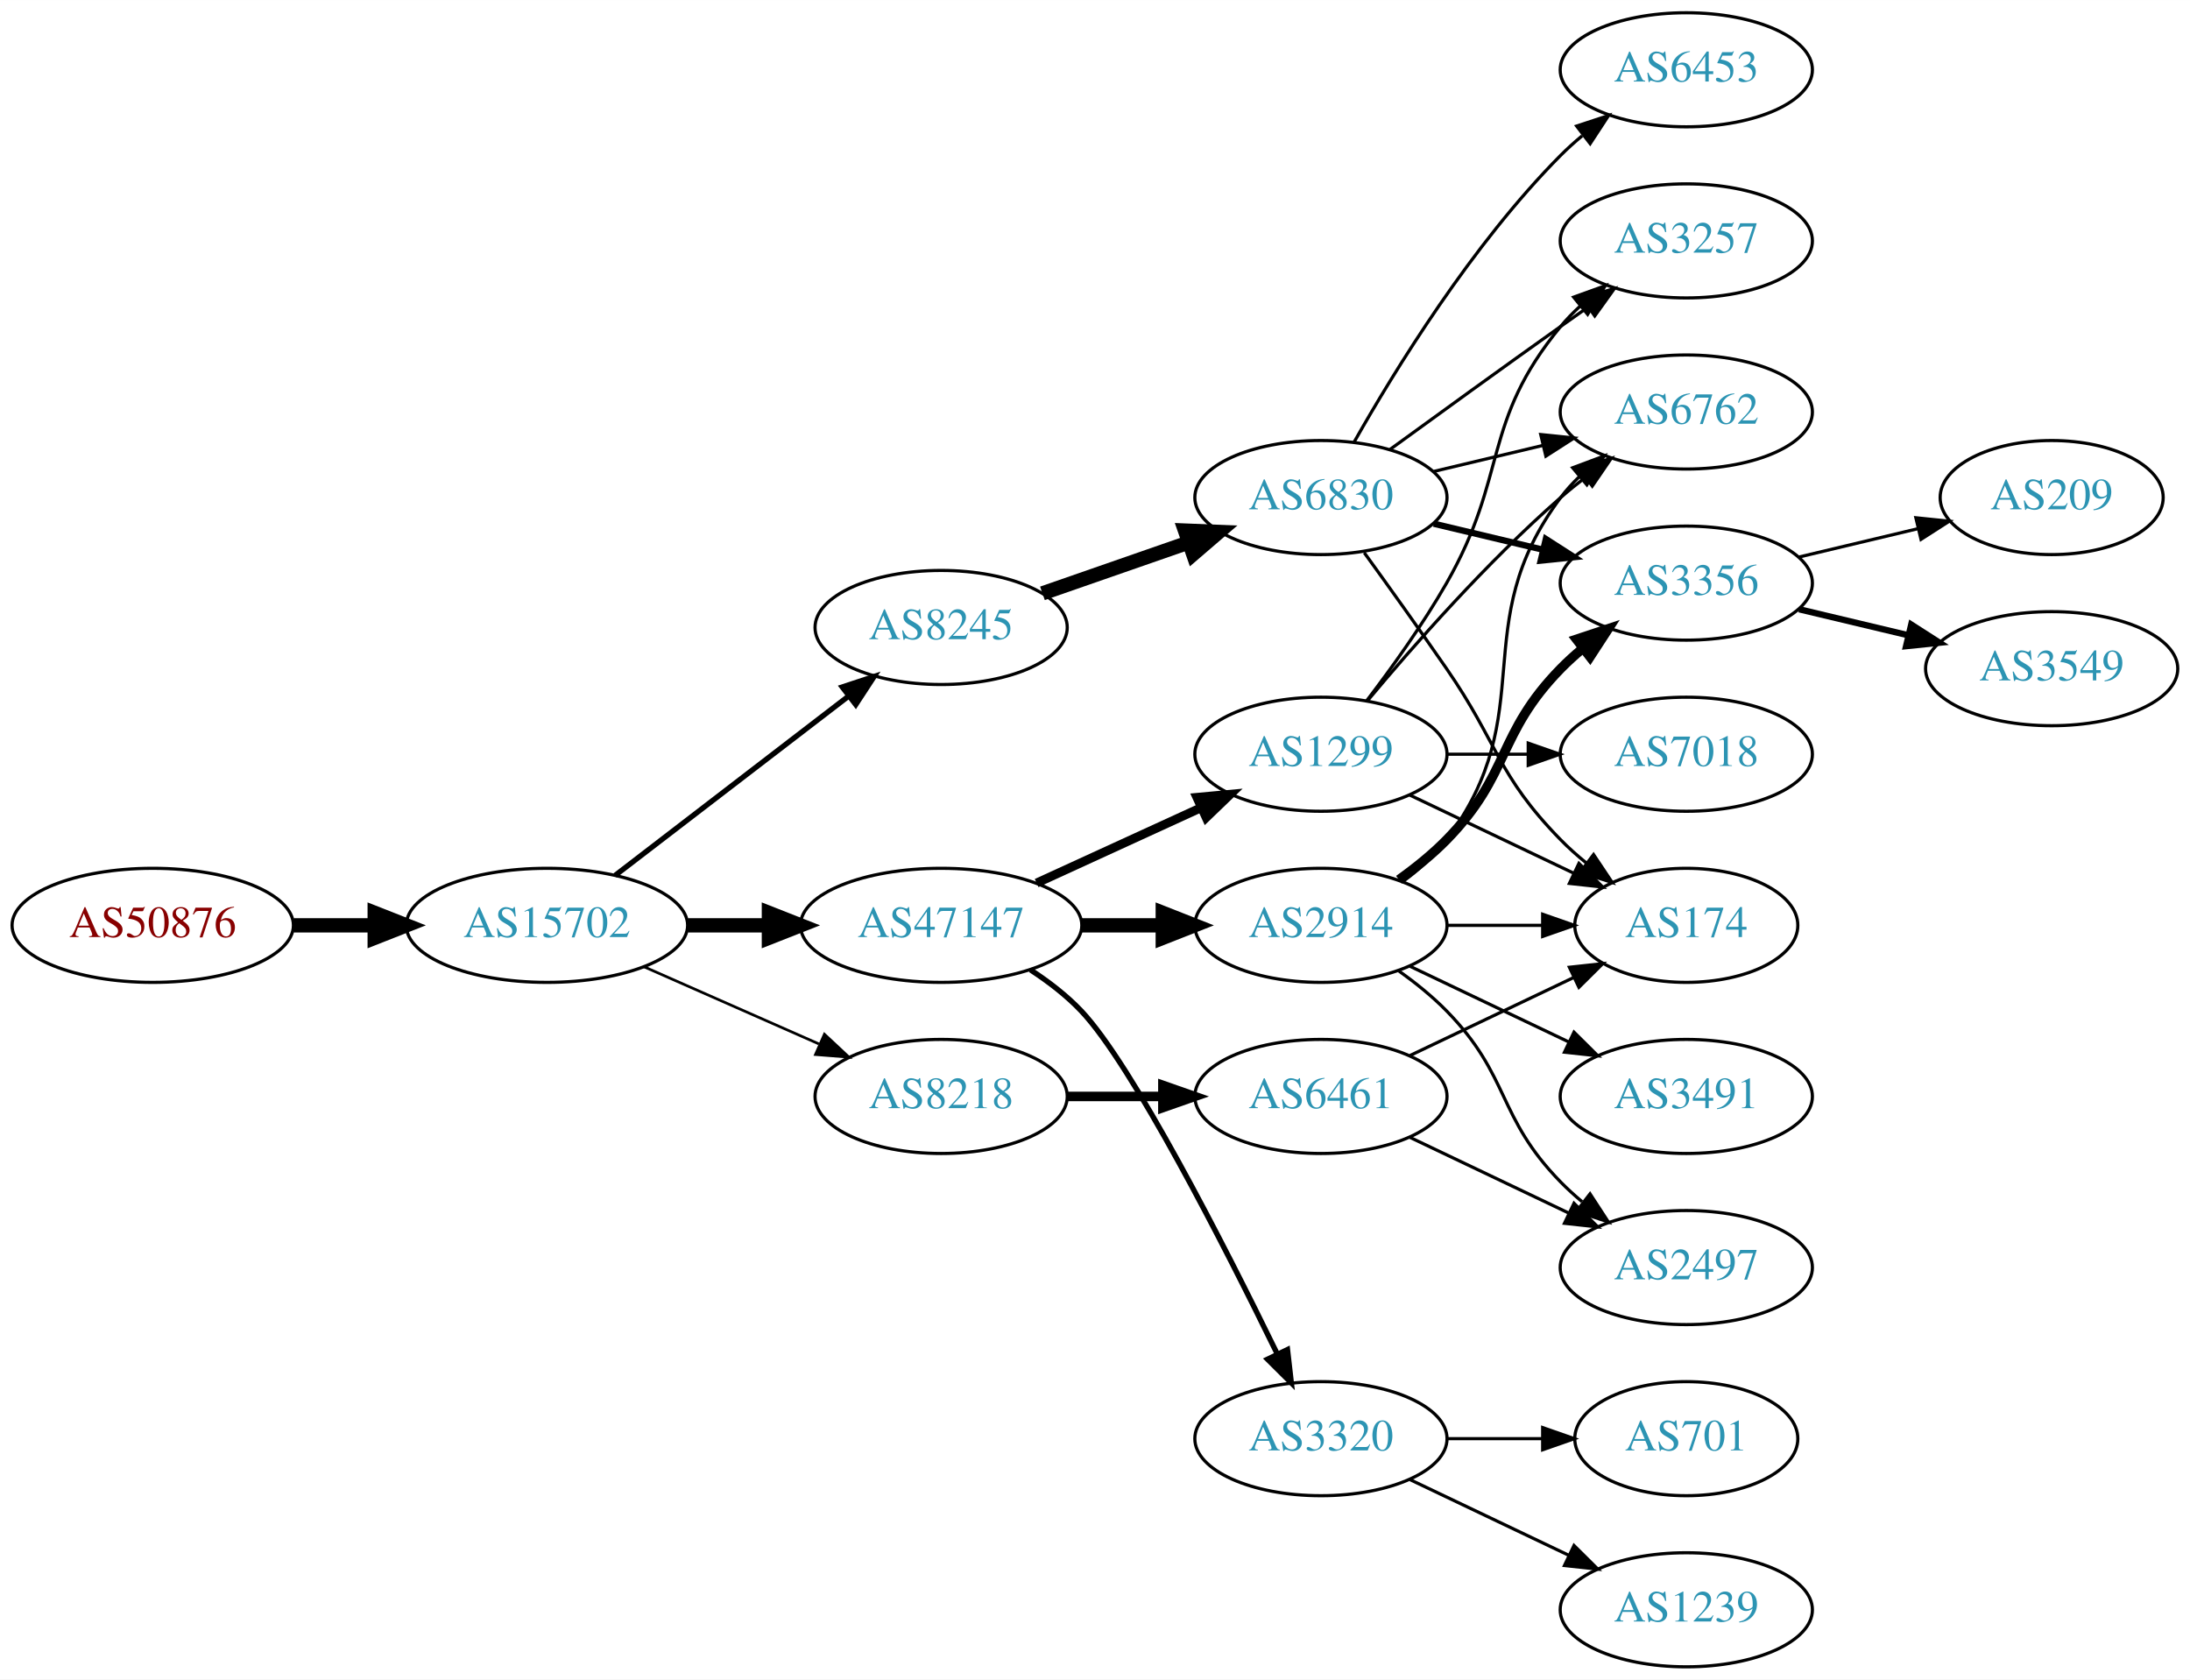
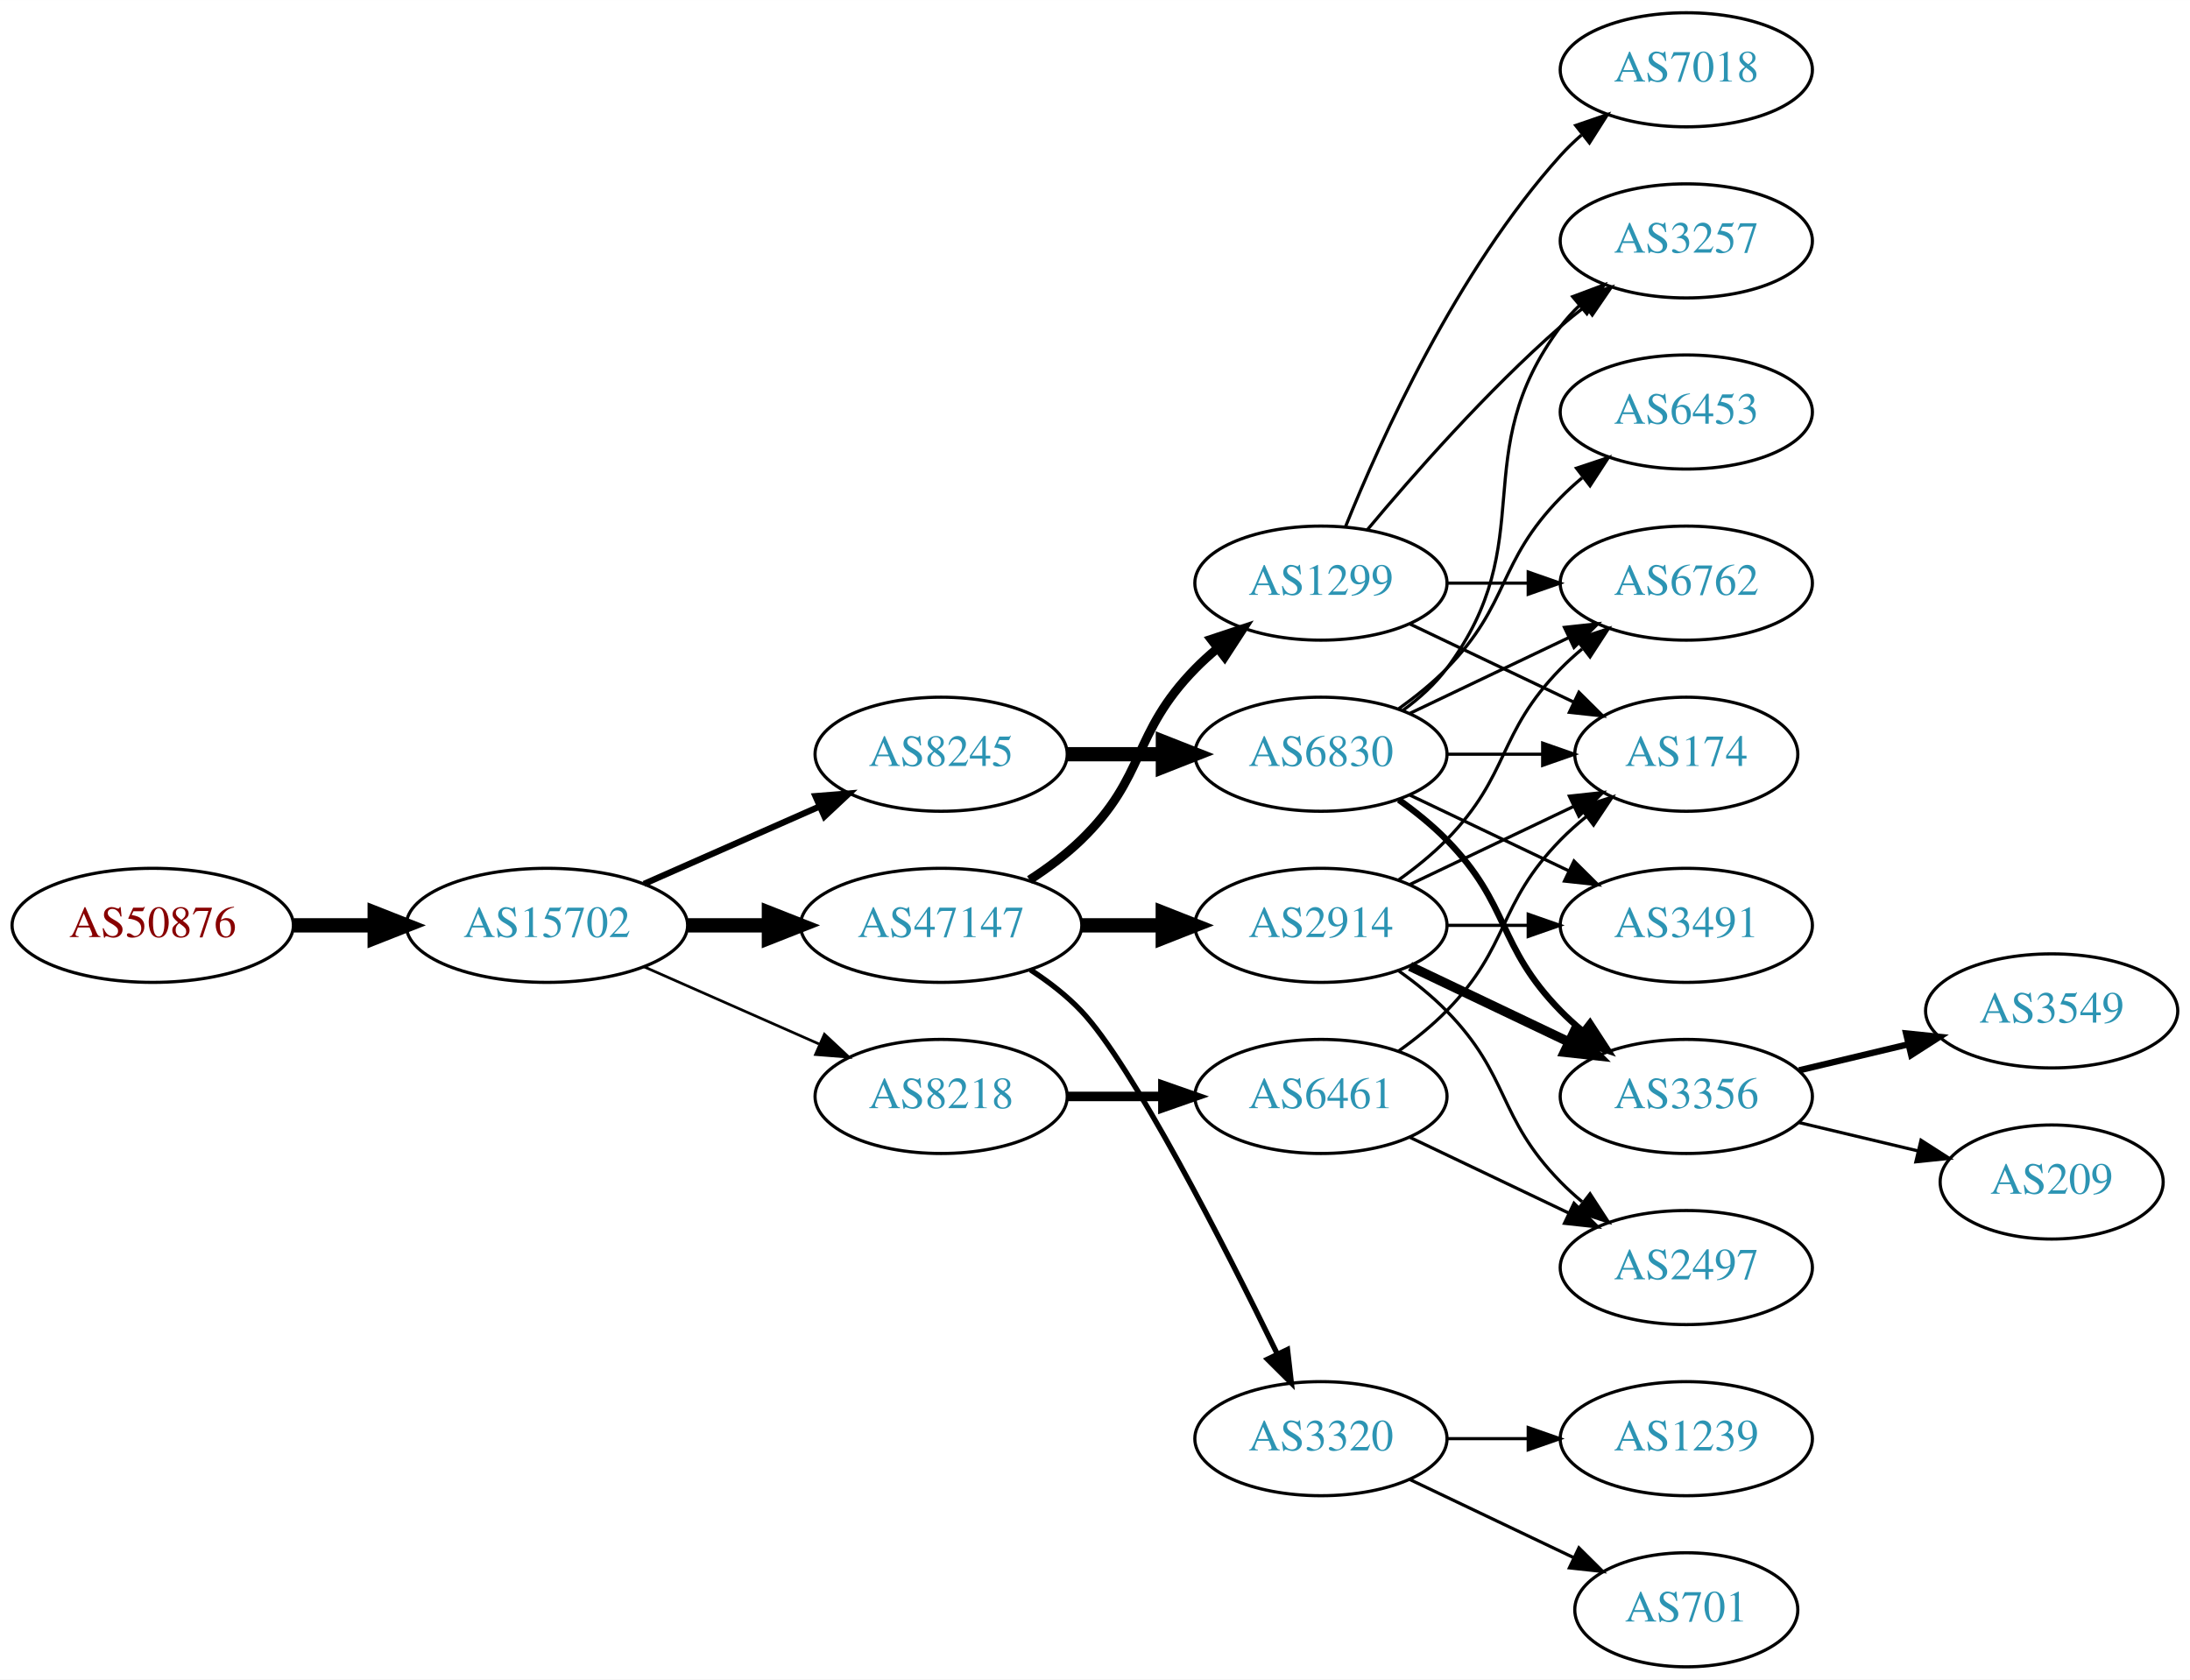
<svg xmlns="http://www.w3.org/2000/svg" xmlns:xlink="http://www.w3.org/1999/xlink" width="691pt" height="530pt" viewBox="0.00 0.00 691.06 530.00">
  <g id="graph0" class="graph" transform="scale(1 1) rotate(0) translate(4 526)">
    <polygon fill="white" stroke="none" points="-4,4 -4,-526 687.055,-526 687.055,4 -4,4" />
    <g id="node1" class="node">
      <g id="a_node1">
        <a xlink:href="/asn/50876" xlink:title="AS50876 ~ Kopernikus IT Systems GmbH [AT]">
          <ellipse fill="#ffffff" stroke="black" cx="44.196" cy="-234" rx="44.393" ry="18" />
          <text text-anchor="middle" x="44.196" y="-230.3" font-family="Times,serif" font-size="14.00" fill="#880000">AS50876</text>
        </a>
      </g>
    </g>
    <g id="node2" class="node">
      <g id="a_node2">
        <a xlink:href="/asn/15702" xlink:title="AS15702 ~ Onstage Online GmbH [AT]">
          <ellipse fill="#ffffff" stroke="black" cx="168.588" cy="-234" rx="44.393" ry="18" />
          <text text-anchor="middle" x="168.588" y="-230.3" font-family="Times,serif" font-size="14.00" fill="#2c94b3">AS15702</text>
        </a>
      </g>
    </g>
    <g id="edge1" class="edge">
      <path fill="none" stroke="black" stroke-width="4.5" d="M88.692,-234C96.898,-234 105.569,-234 114.041,-234" />
      <polygon fill="black" stroke="black" stroke-width="4.5" points="114.233,-237.938 124.233,-234 114.233,-230.063 114.233,-237.938" />
    </g>
    <g id="node3" class="node">
      <g id="a_node3">
        <a xlink:href="/asn/47147" xlink:title="AS47147 ~ ANEXIA Internetdienstleistungs GmbH [AT]">
          <ellipse fill="#ffffff" stroke="black" cx="292.98" cy="-234" rx="44.393" ry="18" />
          <text text-anchor="middle" x="292.98" y="-230.3" font-family="Times,serif" font-size="14.00" fill="#2c94b3">AS47147</text>
        </a>
      </g>
    </g>
    <g id="edge2" class="edge">
      <path fill="none" stroke="black" stroke-width="4.5" d="M213.084,-234C221.29,-234 229.961,-234 238.434,-234" />
      <polygon fill="black" stroke="black" stroke-width="4.5" points="238.625,-237.938 248.625,-234 238.625,-230.063 238.625,-237.938" />
    </g>
    <g id="node4" class="node">
      <g id="a_node4">
        <a xlink:href="/asn/8245" xlink:title="AS8245 ~ Video-Broadcast GmbH [AT]">
-           <ellipse fill="#ffffff" stroke="black" cx="292.98" cy="-328" rx="39.794" ry="18" />
-           <text text-anchor="middle" x="292.98" y="-324.3" font-family="Times,serif" font-size="14.00" fill="#2c94b3">AS8245</text>
+           <ellipse fill="#ffffff" stroke="black" cx="292.98" cy="-288" rx="39.794" ry="18" />
+           <text text-anchor="middle" x="292.98" y="-284.3" font-family="Times,serif" font-size="14.00" fill="#2c94b3">AS8245</text>
        </a>
      </g>
    </g>
    <g id="edge3" class="edge">
-       <path fill="none" stroke="black" stroke-width="1.688" d="M190.074,-249.733C210.228,-265.212 241.164,-288.972 263.665,-306.253" />
-       <polygon fill="black" stroke="black" stroke-width="1.688" points="261.772,-309.213 271.835,-312.528 266.036,-303.661 261.772,-309.213" />
+       <path fill="none" stroke="black" stroke-width="1.969" d="M199.216,-247.072C215.81,-254.393 236.67,-263.597 254.403,-271.421" />
+       <polygon fill="black" stroke="black" stroke-width="1.969" points="253.325,-274.77 263.887,-275.605 256.151,-268.366 253.325,-274.77" />
    </g>
    <g id="node5" class="node">
      <g id="a_node5">
        <a xlink:href="/asn/8218" xlink:title="AS8218 ~ legacy Neotelecoms [FR]">
          <ellipse fill="#ffffff" stroke="black" cx="292.98" cy="-180" rx="39.794" ry="18" />
          <text text-anchor="middle" x="292.98" y="-176.3" font-family="Times,serif" font-size="14.00" fill="#2c94b3">AS8218</text>
        </a>
      </g>
    </g>
    <g id="edge4" class="edge">
      <path fill="none" stroke="black" stroke-width="0.844" d="M199.216,-220.928C215.81,-213.607 236.67,-204.403 254.403,-196.579" />
      <polygon fill="black" stroke="black" stroke-width="0.844" points="256.151,-199.634 263.887,-192.395 253.325,-193.23 256.151,-199.634" />
    </g>
    <g id="node6" class="node">
      <g id="a_node6">
        <a xlink:href="/asn/2914" xlink:title="AS2914 ~ NTT America, Inc. [US]">
          <ellipse fill="#ffffff" stroke="black" cx="412.823" cy="-234" rx="39.794" ry="18" />
          <text text-anchor="middle" x="412.823" y="-230.3" font-family="Times,serif" font-size="14.00" fill="#2c94b3">AS2914</text>
        </a>
      </g>
    </g>
    <g id="edge5" class="edge">
      <path fill="none" stroke="black" stroke-width="4.5" d="M337.191,-234C345.504,-234 354.267,-234 362.749,-234" />
      <polygon fill="black" stroke="black" stroke-width="4.5" points="362.908,-237.938 372.908,-234 362.908,-230.063 362.908,-237.938" />
    </g>
    <g id="node7" class="node">
      <g id="a_node7">
+         <a xlink:href="/asn/1299" xlink:title="AS1299 ~ Telia Carrier [EU]">
+           <ellipse fill="#ffffff" stroke="black" cx="412.823" cy="-342" rx="39.794" ry="18" />
+           <text text-anchor="middle" x="412.823" y="-338.3" font-family="Times,serif" font-size="14.00" fill="#2c94b3">AS1299</text>
+         </a>
+       </g>
+     </g>
+     <g id="edge6" class="edge">
+       <path fill="none" stroke="black" stroke-width="2.812" d="M320.864,-248.329C326.589,-252.036 332.355,-256.318 337.176,-261 357.87,-281.094 353.004,-294.383 373.176,-315 375.269,-317.139 377.553,-319.218 379.929,-321.21" />
+       <polygon fill="black" stroke="black" stroke-width="2.812" points="378.173,-324.275 388.229,-327.611 382.448,-318.732 378.173,-324.275" />
+     </g>
+     <g id="node8" class="node">
+       <g id="a_node8">
        <a xlink:href="/asn/3320" xlink:title="AS3320 ~ DTAG [DE]">
          <ellipse fill="#ffffff" stroke="black" cx="412.823" cy="-72" rx="39.794" ry="18" />
          <text text-anchor="middle" x="412.823" y="-68.3" font-family="Times,serif" font-size="14.00" fill="#2c94b3">AS3320</text>
        </a>
      </g>
    </g>
-     <g id="edge6" class="edge">
+     <g id="edge7" class="edge">
      <path fill="none" stroke="black" stroke-width="1.688" d="M321.158,-219.961C326.867,-216.24 332.553,-211.878 337.176,-207 353.274,-190.016 382.178,-133.314 398.903,-99.032" />
      <polygon fill="black" stroke="black" stroke-width="1.688" points="402.265,-100.12 403.476,-89.595 395.965,-97.068 402.265,-100.12" />
    </g>
-     <g id="node8" class="node">
-       <g id="a_node8">
-         <a xlink:href="/asn/1299" xlink:title="AS1299 ~ Telia Carrier [EU]">
+     <g id="node14" class="node">
+       <g id="a_node14">
+         <a xlink:href="/asn/6830" xlink:title="AS6830 ~ LGI-UPC [AT]">
          <ellipse fill="#ffffff" stroke="black" cx="412.823" cy="-288" rx="39.794" ry="18" />
-           <text text-anchor="middle" x="412.823" y="-284.3" font-family="Times,serif" font-size="14.00" fill="#2c94b3">AS1299</text>
-         </a>
-       </g>
-     </g>
-     <g id="edge7" class="edge">
-       <path fill="none" stroke="black" stroke-width="2.812" d="M323.11,-247.348C338.721,-254.502 358.119,-263.391 374.791,-271.03" />
-       <polygon fill="black" stroke="black" stroke-width="2.812" points="373.694,-274.378 384.243,-275.362 376.61,-268.014 373.694,-274.378" />
-     </g>
-     <g id="node18" class="node">
-       <g id="a_node18">
-         <a xlink:href="/asn/6830" xlink:title="AS6830 ~ LGI-UPC [AT]">
-           <ellipse fill="#ffffff" stroke="black" cx="412.823" cy="-369" rx="39.794" ry="18" />
-           <text text-anchor="middle" x="412.823" y="-365.3" font-family="Times,serif" font-size="14.00" fill="#2c94b3">AS6830</text>
-         </a>
-       </g>
-     </g>
-     <g id="edge17" class="edge">
-       <path fill="none" stroke="black" stroke-width="4.5" d="M324.942,-338.772C339.039,-343.677 355.915,-349.548 371.029,-354.807" />
-       <polygon fill="black" stroke="black" stroke-width="4.5" points="369.92,-358.59 380.659,-358.157 372.508,-351.152 369.92,-358.59" />
-     </g>
-     <g id="node21" class="node">
-       <g id="a_node21">
+           <text text-anchor="middle" x="412.823" y="-284.3" font-family="Times,serif" font-size="14.00" fill="#2c94b3">AS6830</text>
+         </a>
+       </g>
+     </g>
+     <g id="edge13" class="edge">
+       <path fill="none" stroke="black" stroke-width="4.5" d="M332.893,-288C342.446,-288 352.796,-288 362.759,-288" />
+       <polygon fill="black" stroke="black" stroke-width="4.5" points="362.951,-291.938 372.951,-288 362.951,-284.063 362.951,-291.938" />
+     </g>
+     <g id="node19" class="node">
+       <g id="a_node19">
        <a xlink:href="/asn/6461" xlink:title="AS6461 ~ Zayo Bandwidth [US]">
          <ellipse fill="#ffffff" stroke="black" cx="412.823" cy="-180" rx="39.794" ry="18" />
          <text text-anchor="middle" x="412.823" y="-176.3" font-family="Times,serif" font-size="14.00" fill="#2c94b3">AS6461</text>
        </a>
      </g>
    </g>
-     <g id="edge23" class="edge">
+     <g id="edge22" class="edge">
      <path fill="none" stroke="black" stroke-width="3" d="M332.893,-180C342.446,-180 352.796,-180 362.759,-180" />
      <polygon fill="black" stroke="black" stroke-width="3" points="362.951,-183.5 372.951,-180 362.951,-176.5 362.951,-183.5" />
    </g>
    <g id="node9" class="node">
      <g id="a_node9">
        <a xlink:href="/asn/174" xlink:title="AS174 ~ Cogent Communications [US]">
-           <ellipse fill="#ffffff" stroke="black" cx="528.116" cy="-234" rx="35.194" ry="18" />
-           <text text-anchor="middle" x="528.116" y="-230.3" font-family="Times,serif" font-size="14.00" fill="#2c94b3">AS174</text>
+           <ellipse fill="#ffffff" stroke="black" cx="528.116" cy="-288" rx="35.194" ry="18" />
+           <text text-anchor="middle" x="528.116" y="-284.3" font-family="Times,serif" font-size="14.00" fill="#2c94b3">AS174</text>
        </a>
      </g>
    </g>
    <g id="edge8" class="edge">
-       <path fill="none" stroke="black" d="M452.495,-234C462.201,-234 472.691,-234 482.654,-234" />
-       <polygon fill="black" stroke="black" points="482.79,-237.5 492.79,-234 482.79,-230.5 482.79,-237.5" />
+       <path fill="none" stroke="black" d="M440.959,-246.934C456.391,-254.29 475.877,-263.577 492.412,-271.459" />
+       <polygon fill="black" stroke="black" points="491.221,-274.768 501.754,-275.911 494.232,-268.449 491.221,-274.768" />
    </g>
    <g id="node10" class="node">
      <g id="a_node10">
        <a xlink:href="/asn/3356" xlink:title="AS3356 ~ Level 3 Parent, LLC [US]">
-           <ellipse fill="#ffffff" stroke="black" cx="528.116" cy="-342" rx="39.794" ry="18" />
-           <text text-anchor="middle" x="528.116" y="-338.3" font-family="Times,serif" font-size="14.00" fill="#2c94b3">AS3356</text>
+           <ellipse fill="#ffffff" stroke="black" cx="528.116" cy="-180" rx="39.794" ry="18" />
+           <text text-anchor="middle" x="528.116" y="-176.3" font-family="Times,serif" font-size="14.00" fill="#2c94b3">AS3356</text>
        </a>
      </g>
    </g>
    <g id="edge9" class="edge">
-       <path fill="none" stroke="black" stroke-width="3" d="M437.417,-248.389C442.673,-252.148 448.005,-256.437 452.469,-261 472.642,-281.617 468.297,-294.383 488.469,-315 490.562,-317.139 492.846,-319.218 495.222,-321.21" />
-       <polygon fill="black" stroke="black" stroke-width="3" points="493.466,-324.275 503.522,-327.611 497.741,-318.732 493.466,-324.275" />
+       <path fill="none" stroke="black" stroke-width="3" d="M440.959,-221.066C455.953,-213.919 474.774,-204.948 490.998,-197.215" />
+       <polygon fill="black" stroke="black" stroke-width="3" points="492.68,-200.291 500.201,-192.829 489.668,-193.972 492.68,-200.291" />
    </g>
    <g id="node11" class="node">
      <g id="a_node11">
        <a xlink:href="/asn/6762" xlink:title="AS6762 ~ TELECOM ITALIA SPARKLE S.p.A. [IT]">
-           <ellipse fill="#ffffff" stroke="black" cx="528.116" cy="-396" rx="39.794" ry="18" />
-           <text text-anchor="middle" x="528.116" y="-392.3" font-family="Times,serif" font-size="14.00" fill="#2c94b3">AS6762</text>
+           <ellipse fill="#ffffff" stroke="black" cx="528.116" cy="-342" rx="39.794" ry="18" />
+           <text text-anchor="middle" x="528.116" y="-338.3" font-family="Times,serif" font-size="14.00" fill="#2c94b3">AS6762</text>
        </a>
      </g>
    </g>
    <g id="edge10" class="edge">
-       <path fill="none" stroke="black" d="M438.754,-247.882C443.83,-251.611 448.748,-256.016 452.469,-261 482.741,-301.542 458.198,-328.458 488.469,-369 490.214,-371.336 492.221,-373.545 494.385,-375.617" />
-       <polygon fill="black" stroke="black" points="492.262,-378.405 502.185,-382.118 496.744,-373.027 492.262,-378.405" />
+       <path fill="none" stroke="black" d="M437.417,-248.389C442.673,-252.148 448.005,-256.437 452.469,-261 472.642,-281.617 468.297,-294.383 488.469,-315 490.562,-317.139 492.846,-319.218 495.222,-321.21" />
+       <polygon fill="black" stroke="black" points="493.466,-324.275 503.522,-327.611 497.741,-318.732 493.466,-324.275" />
    </g>
    <g id="node12" class="node">
      <g id="a_node12">
-         <a xlink:href="/asn/3491" xlink:title="AS3491 ~ PCCW Global, Inc. [US]">
-           <ellipse fill="#ffffff" stroke="black" cx="528.116" cy="-180" rx="39.794" ry="18" />
-           <text text-anchor="middle" x="528.116" y="-176.3" font-family="Times,serif" font-size="14.00" fill="#2c94b3">AS3491</text>
-         </a>
-       </g>
-     </g>
-     <g id="edge11" class="edge">
-       <path fill="none" stroke="black" d="M440.959,-221.066C455.953,-213.919 474.774,-204.948 490.998,-197.215" />
-       <polygon fill="black" stroke="black" points="492.68,-200.291 500.201,-192.829 489.668,-193.972 492.68,-200.291" />
-     </g>
-     <g id="node13" class="node">
-       <g id="a_node13">
        <a xlink:href="/asn/2497" xlink:title="AS2497 ~ Internet Initiative Japan Inc. [JP]">
          <ellipse fill="#ffffff" stroke="black" cx="528.116" cy="-126" rx="39.794" ry="18" />
          <text text-anchor="middle" x="528.116" y="-122.3" font-family="Times,serif" font-size="14.00" fill="#2c94b3">AS2497</text>
        </a>
      </g>
    </g>
-     <g id="edge12" class="edge">
+     <g id="edge11" class="edge">
      <path fill="none" stroke="black" d="M437.417,-219.611C442.673,-215.852 448.005,-211.563 452.469,-207 472.642,-186.383 468.297,-173.617 488.469,-153 490.562,-150.861 492.846,-148.782 495.222,-146.79" />
      <polygon fill="black" stroke="black" points="497.741,-149.268 503.522,-140.389 493.466,-143.725 497.741,-149.268" />
    </g>
-     <g id="node14" class="node">
-       <g id="a_node14">
-         <a xlink:href="/asn/701" xlink:title="AS701 ~ UUNET [US]">
-           <ellipse fill="#ffffff" stroke="black" cx="528.116" cy="-72" rx="35.194" ry="18" />
-           <text text-anchor="middle" x="528.116" y="-68.3" font-family="Times,serif" font-size="14.00" fill="#2c94b3">AS701</text>
-         </a>
-       </g>
-     </g>
-     <g id="edge13" class="edge">
-       <path fill="none" stroke="black" d="M452.495,-72C462.201,-72 472.691,-72 482.654,-72" />
-       <polygon fill="black" stroke="black" points="482.79,-75.5 492.79,-72 482.79,-68.5 482.79,-75.5" />
-     </g>
-     <g id="node15" class="node">
-       <g id="a_node15">
-         <a xlink:href="/asn/1239" xlink:title="AS1239 ~ Sprint [US]">
-           <ellipse fill="#ffffff" stroke="black" cx="528.116" cy="-18" rx="39.794" ry="18" />
-           <text text-anchor="middle" x="528.116" y="-14.3" font-family="Times,serif" font-size="14.00" fill="#2c94b3">AS1239</text>
-         </a>
-       </g>
-     </g>
-     <g id="edge14" class="edge">
-       <path fill="none" stroke="black" d="M440.959,-59.066C455.953,-51.919 474.774,-42.948 490.998,-35.215" />
-       <polygon fill="black" stroke="black" points="492.68,-38.291 500.201,-30.829 489.668,-31.972 492.68,-38.291" />
-     </g>
-     <g id="edge29" class="edge">
-       <path fill="none" stroke="black" d="M440.959,-275.066C456.391,-267.71 475.877,-258.423 492.412,-250.541" />
-       <polygon fill="black" stroke="black" points="494.232,-253.551 501.754,-246.089 491.221,-247.232 494.232,-253.551" />
-     </g>
-     <g id="edge28" class="edge">
-       <path fill="none" stroke="black" d="M427.453,-304.817C441.736,-321.929 465.282,-348.745 488.469,-369 490.935,-371.154 493.574,-373.294 496.271,-375.372" />
-       <polygon fill="black" stroke="black" points="494.296,-378.264 504.425,-381.37 498.444,-372.625 494.296,-378.264" />
-     </g>
-     <g id="node20" class="node">
-       <g id="a_node20">
+     <g id="node13" class="node">
+       <g id="a_node13">
+         <a xlink:href="/asn/3491" xlink:title="AS3491 ~ PCCW Global, Inc. [US]">
+           <ellipse fill="#ffffff" stroke="black" cx="528.116" cy="-234" rx="39.794" ry="18" />
+           <text text-anchor="middle" x="528.116" y="-230.3" font-family="Times,serif" font-size="14.00" fill="#2c94b3">AS3491</text>
+         </a>
+       </g>
+     </g>
+     <g id="edge12" class="edge">
+       <path fill="none" stroke="black" d="M452.495,-234C460.698,-234 469.462,-234 477.994,-234" />
+       <polygon fill="black" stroke="black" points="478.233,-237.5 488.233,-234 478.233,-230.5 478.233,-237.5" />
+     </g>
+     <g id="edge25" class="edge">
+       <path fill="none" stroke="black" d="M440.959,-329.066C456.391,-321.71 475.877,-312.423 492.412,-304.541" />
+       <polygon fill="black" stroke="black" points="494.232,-307.551 501.754,-300.089 491.221,-301.232 494.232,-307.551" />
+     </g>
+     <g id="edge26" class="edge">
+       <path fill="none" stroke="black" d="M452.495,-342C460.698,-342 469.462,-342 477.994,-342" />
+       <polygon fill="black" stroke="black" points="478.233,-345.5 488.233,-342 478.233,-338.5 478.233,-345.5" />
+     </g>
+     <g id="node16" class="node">
+       <g id="a_node16">
        <a xlink:href="/asn/3257" xlink:title="AS3257 ~ GTT [DE]">
          <ellipse fill="#ffffff" stroke="black" cx="528.116" cy="-450" rx="39.794" ry="18" />
          <text text-anchor="middle" x="528.116" y="-446.3" font-family="Times,serif" font-size="14.00" fill="#2c94b3">AS3257</text>
        </a>
      </g>
    </g>
+     <g id="edge28" class="edge">
+       <path fill="none" stroke="black" d="M427.453,-358.817C441.736,-375.929 465.282,-402.745 488.469,-423 490.935,-425.154 493.574,-427.294 496.271,-429.372" />
+       <polygon fill="black" stroke="black" points="494.296,-432.264 504.425,-435.37 498.444,-426.625 494.296,-432.264" />
+     </g>
+     <g id="node20" class="node">
+       <g id="a_node20">
+         <a xlink:href="/asn/7018" xlink:title="AS7018 ~ AT&amp;T Services, Inc. [US]">
+           <ellipse fill="#ffffff" stroke="black" cx="528.116" cy="-504" rx="39.794" ry="18" />
+           <text text-anchor="middle" x="528.116" y="-500.3" font-family="Times,serif" font-size="14.00" fill="#2c94b3">AS7018</text>
+         </a>
+       </g>
+     </g>
    <g id="edge27" class="edge">
-       <path fill="none" stroke="black" d="M427.284,-304.913C435.177,-315.27 445.027,-328.992 452.469,-342 472.034,-376.194 463.405,-392.606 488.469,-423 490.325,-425.25 492.412,-427.396 494.631,-429.424" />
-       <polygon fill="black" stroke="black" points="492.566,-432.256 502.535,-435.844 496.979,-426.823 492.566,-432.256" />
+       <path fill="none" stroke="black" d="M420.571,-359.787C431.622,-387.243 455.675,-440.578 488.469,-477 490.472,-479.224 492.691,-481.363 495.023,-483.397" />
+       <polygon fill="black" stroke="black" points="493.221,-486.433 503.242,-489.873 497.554,-480.935 493.221,-486.433" />
+     </g>
+     <g id="node21" class="node">
+       <g id="a_node21">
+         <a xlink:href="/asn/701" xlink:title="AS701 ~ UUNET [US]">
+           <ellipse fill="#ffffff" stroke="black" cx="528.116" cy="-18" rx="35.194" ry="18" />
+           <text text-anchor="middle" x="528.116" y="-14.3" font-family="Times,serif" font-size="14.00" fill="#2c94b3">AS701</text>
+         </a>
+       </g>
+     </g>
+     <g id="edge29" class="edge">
+       <path fill="none" stroke="black" d="M440.959,-59.066C456.391,-51.71 475.877,-42.423 492.412,-34.541" />
+       <polygon fill="black" stroke="black" points="494.232,-37.551 501.754,-30.089 491.221,-31.232 494.232,-37.551" />
    </g>
    <g id="node22" class="node">
      <g id="a_node22">
-         <a xlink:href="/asn/7018" xlink:title="AS7018 ~ AT&amp;T Services, Inc. [US]">
-           <ellipse fill="#ffffff" stroke="black" cx="528.116" cy="-288" rx="39.794" ry="18" />
-           <text text-anchor="middle" x="528.116" y="-284.3" font-family="Times,serif" font-size="14.00" fill="#2c94b3">AS7018</text>
-         </a>
-       </g>
-     </g>
-     <g id="edge26" class="edge">
-       <path fill="none" stroke="black" d="M452.495,-288C460.698,-288 469.462,-288 477.994,-288" />
-       <polygon fill="black" stroke="black" points="478.233,-291.5 488.233,-288 478.233,-284.5 478.233,-291.5" />
-     </g>
-     <g id="node16" class="node">
-       <g id="a_node16">
-         <a xlink:href="/asn/209" xlink:title="AS209 ~ CenturyLink Communications, LLC [US]">
-           <ellipse fill="#ffffff" stroke="black" cx="643.409" cy="-369" rx="35.194" ry="18" />
-           <text text-anchor="middle" x="643.409" y="-365.3" font-family="Times,serif" font-size="14.00" fill="#2c94b3">AS209</text>
-         </a>
-       </g>
-     </g>
-     <g id="edge15" class="edge">
-       <path fill="none" stroke="black" d="M563.723,-350.248C575.518,-353.058 588.822,-356.229 601.09,-359.153" />
-       <polygon fill="black" stroke="black" points="600.556,-362.624 611.095,-361.537 602.179,-355.814 600.556,-362.624" />
+         <a xlink:href="/asn/1239" xlink:title="AS1239 ~ Sprint [US]">
+           <ellipse fill="#ffffff" stroke="black" cx="528.116" cy="-72" rx="39.794" ry="18" />
+           <text text-anchor="middle" x="528.116" y="-68.3" font-family="Times,serif" font-size="14.00" fill="#2c94b3">AS1239</text>
+         </a>
+       </g>
+     </g>
+     <g id="edge30" class="edge">
+       <path fill="none" stroke="black" d="M452.495,-72C460.698,-72 469.462,-72 477.994,-72" />
+       <polygon fill="black" stroke="black" points="478.233,-75.5 488.233,-72 478.233,-68.5 478.233,-75.5" />
    </g>
    <g id="node17" class="node">
      <g id="a_node17">
        <a xlink:href="/asn/3549" xlink:title="AS3549 ~ Level 3 Parent, LLC [US]">
-           <ellipse fill="#ffffff" stroke="black" cx="643.409" cy="-315" rx="39.794" ry="18" />
-           <text text-anchor="middle" x="643.409" y="-311.3" font-family="Times,serif" font-size="14.00" fill="#2c94b3">AS3549</text>
-         </a>
-       </g>
+           <ellipse fill="#ffffff" stroke="black" cx="643.409" cy="-207" rx="39.794" ry="18" />
+           <text text-anchor="middle" x="643.409" y="-203.3" font-family="Times,serif" font-size="14.00" fill="#2c94b3">AS3549</text>
+         </a>
+       </g>
+     </g>
+     <g id="edge20" class="edge">
+       <path fill="none" stroke="black" stroke-width="2" d="M563.723,-188.248C574.594,-190.838 586.749,-193.735 598.191,-196.462" />
+       <polygon fill="black" stroke="black" stroke-width="2" points="597.475,-199.889 608.014,-198.803 599.097,-193.08 597.475,-199.889" />
+     </g>
+     <g id="node18" class="node">
+       <g id="a_node18">
+         <a xlink:href="/asn/209" xlink:title="AS209 ~ CenturyLink Communications, LLC [US]">
+           <ellipse fill="#ffffff" stroke="black" cx="643.409" cy="-153" rx="35.194" ry="18" />
+           <text text-anchor="middle" x="643.409" y="-149.3" font-family="Times,serif" font-size="14.00" fill="#2c94b3">AS209</text>
+         </a>
+       </g>
+     </g>
+     <g id="edge21" class="edge">
+       <path fill="none" stroke="black" d="M563.723,-171.752C575.518,-168.942 588.822,-165.771 601.09,-162.847" />
+       <polygon fill="black" stroke="black" points="602.179,-166.186 611.095,-160.463 600.556,-159.376 602.179,-166.186" />
+     </g>
+     <g id="edge18" class="edge">
+       <path fill="none" stroke="black" d="M452.495,-288C462.201,-288 472.691,-288 482.654,-288" />
+       <polygon fill="black" stroke="black" points="482.79,-291.5 492.79,-288 482.79,-284.5 482.79,-291.5" />
+     </g>
+     <g id="edge15" class="edge">
+       <path fill="none" stroke="black" stroke-width="2" d="M437.417,-273.611C442.673,-269.852 448.005,-265.563 452.469,-261 472.642,-240.383 468.297,-227.617 488.469,-207 490.562,-204.861 492.846,-202.782 495.222,-200.79" />
+       <polygon fill="black" stroke="black" stroke-width="2" points="497.741,-203.268 503.522,-194.389 493.466,-197.725 497.741,-203.268" />
    </g>
    <g id="edge16" class="edge">
-       <path fill="none" stroke="black" stroke-width="2" d="M563.723,-333.752C574.594,-331.162 586.749,-328.265 598.191,-325.538" />
-       <polygon fill="black" stroke="black" stroke-width="2" points="599.097,-328.92 608.014,-323.197 597.475,-322.111 599.097,-328.92" />
-     </g>
-     <g id="edge21" class="edge">
-       <path fill="none" stroke="black" d="M426.502,-351.594C434.118,-341.063 443.95,-327.33 452.469,-315 468.865,-291.269 468.297,-281.617 488.469,-261 490.949,-258.466 493.695,-256.017 496.548,-253.696" />
-       <polygon fill="black" stroke="black" points="498.85,-256.343 504.733,-247.532 494.639,-250.752 498.85,-256.343" />
-     </g>
-     <g id="edge20" class="edge">
-       <path fill="none" stroke="black" stroke-width="2" d="M448.43,-360.752C459.301,-358.162 471.456,-355.265 482.898,-352.538" />
-       <polygon fill="black" stroke="black" stroke-width="2" points="483.804,-355.92 492.721,-350.197 482.182,-349.111 483.804,-355.92" />
-     </g>
-     <g id="edge22" class="edge">
-       <path fill="none" stroke="black" d="M448.43,-377.248C459.301,-379.838 471.456,-382.735 482.898,-385.462" />
-       <polygon fill="black" stroke="black" points="482.182,-388.889 492.721,-387.803 483.804,-382.08 482.182,-388.889" />
-     </g>
-     <g id="node19" class="node">
-       <g id="a_node19">
+       <path fill="none" stroke="black" d="M440.959,-300.934C455.953,-308.081 474.774,-317.052 490.998,-324.785" />
+       <polygon fill="black" stroke="black" points="489.668,-328.028 500.201,-329.171 492.68,-321.709 489.668,-328.028" />
+     </g>
+     <g id="edge14" class="edge">
+       <path fill="none" stroke="black" d="M440.959,-275.066C455.953,-267.919 474.774,-258.948 490.998,-251.215" />
+       <polygon fill="black" stroke="black" points="492.68,-254.291 500.201,-246.829 489.668,-247.972 492.68,-254.291" />
+     </g>
+     <g id="node15" class="node">
+       <g id="a_node15">
        <a xlink:href="/asn/6453" xlink:title="AS6453 ~ TATA COMMUNICATIONS (AMERICA) INC [US]">
-           <ellipse fill="#ffffff" stroke="black" cx="528.116" cy="-504" rx="39.794" ry="18" />
-           <text text-anchor="middle" x="528.116" y="-500.3" font-family="Times,serif" font-size="14.00" fill="#2c94b3">AS6453</text>
-         </a>
-       </g>
-     </g>
-     <g id="edge18" class="edge">
-       <path fill="none" stroke="black" d="M423.283,-386.49C436.065,-409.096 460.497,-448.886 488.469,-477 490.58,-479.121 492.876,-481.188 495.262,-483.171" />
-       <polygon fill="black" stroke="black" points="493.514,-486.242 503.577,-489.556 497.777,-480.69 493.514,-486.242" />
+           <ellipse fill="#ffffff" stroke="black" cx="528.116" cy="-396" rx="39.794" ry="18" />
+           <text text-anchor="middle" x="528.116" y="-392.3" font-family="Times,serif" font-size="14.00" fill="#2c94b3">AS6453</text>
+         </a>
+       </g>
+     </g>
+     <g id="edge17" class="edge">
+       <path fill="none" stroke="black" d="M437.417,-302.389C442.673,-306.148 448.005,-310.437 452.469,-315 472.642,-335.617 468.297,-348.383 488.469,-369 490.562,-371.139 492.846,-373.218 495.222,-375.21" />
+       <polygon fill="black" stroke="black" points="493.466,-378.275 503.522,-381.611 497.741,-372.732 493.466,-378.275" />
    </g>
    <g id="edge19" class="edge">
-       <path fill="none" stroke="black" d="M434.671,-384.222C449.605,-395.091 470.219,-410.025 488.469,-423 491.29,-425.005 494.233,-427.085 497.181,-429.159" />
-       <polygon fill="black" stroke="black" points="495.208,-432.05 505.406,-434.926 499.227,-426.319 495.208,-432.05" />
-     </g>
-     <g id="edge25" class="edge">
-       <path fill="none" stroke="black" d="M440.959,-192.934C456.391,-200.29 475.877,-209.577 492.412,-217.459" />
-       <polygon fill="black" stroke="black" points="491.221,-220.768 501.754,-221.911 494.232,-214.449 491.221,-220.768" />
+       <path fill="none" stroke="black" d="M438.754,-301.882C443.83,-305.611 448.748,-310.016 452.469,-315 482.741,-355.542 458.198,-382.458 488.469,-423 490.214,-425.336 492.221,-427.545 494.385,-429.617" />
+       <polygon fill="black" stroke="black" points="492.262,-432.405 502.185,-436.118 496.744,-427.027 492.262,-432.405" />
    </g>
    <g id="edge24" class="edge">
+       <path fill="none" stroke="black" d="M437.417,-194.389C442.673,-198.148 448.005,-202.437 452.469,-207 472.642,-227.617 468.297,-240.383 488.469,-261 490.949,-263.534 493.695,-265.983 496.548,-268.304" />
+       <polygon fill="black" stroke="black" points="494.639,-271.248 504.733,-274.468 498.85,-265.657 494.639,-271.248" />
+     </g>
+     <g id="edge23" class="edge">
      <path fill="none" stroke="black" d="M440.959,-167.066C455.953,-159.919 474.774,-150.948 490.998,-143.215" />
      <polygon fill="black" stroke="black" points="492.68,-146.291 500.201,-138.829 489.668,-139.972 492.68,-146.291" />
    </g>
  </g>
</svg>
